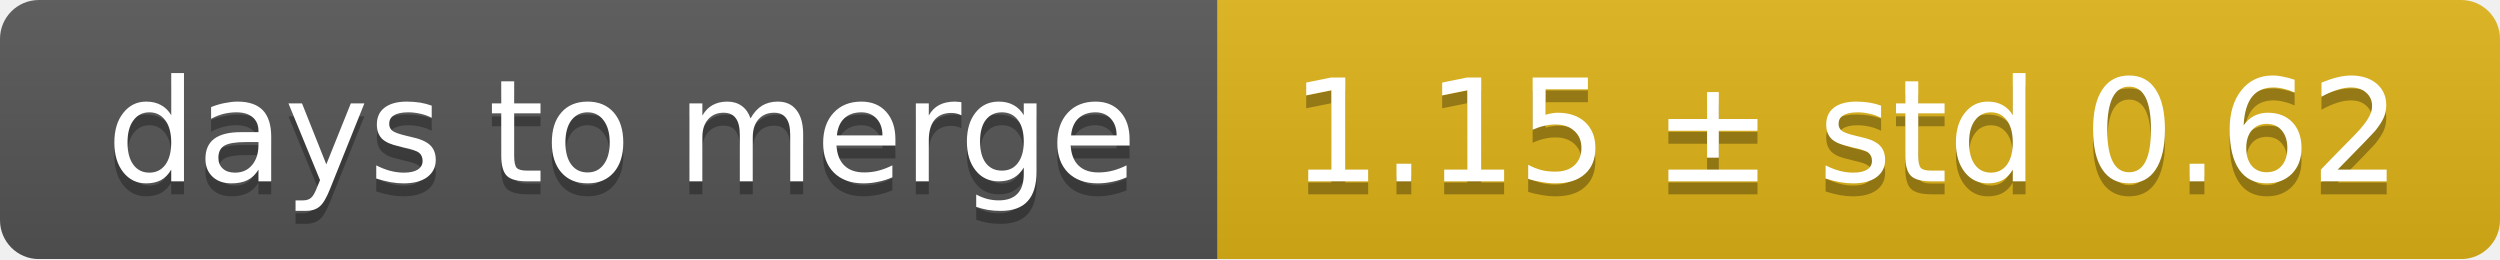
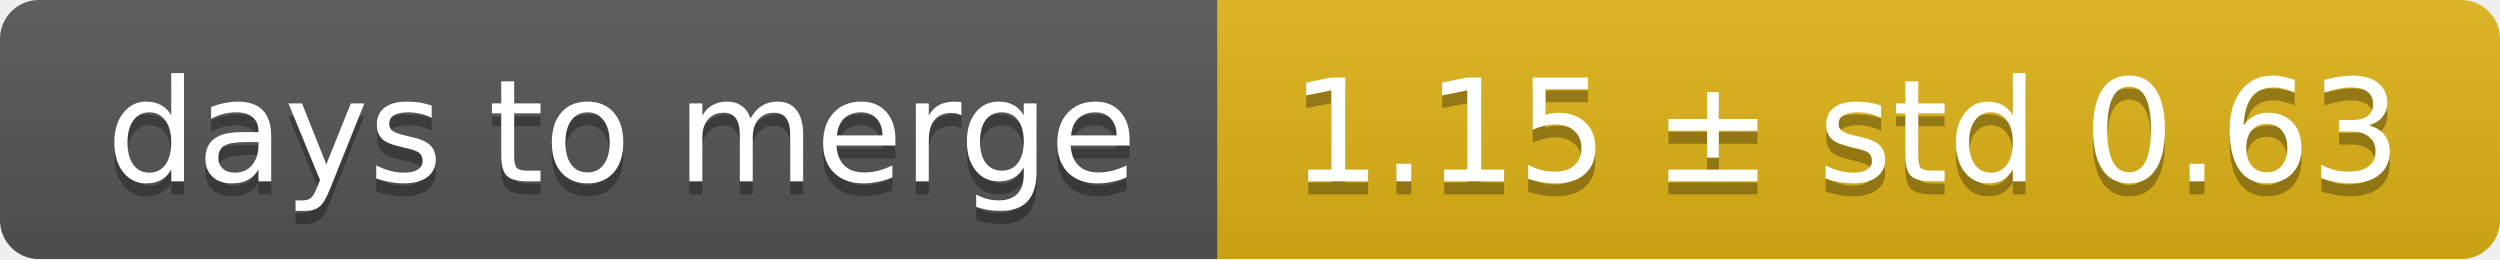
<svg xmlns="http://www.w3.org/2000/svg" width="193" height="20">
  <linearGradient id="smooth" x2="0" y2="100%">
    <stop offset="0" stop-color="#bbb" stop-opacity=".1" />
    <stop offset="1" stop-opacity=".1" />
  </linearGradient>
  <mask id="round">
    <rect width="193" height="20" rx="3" fill="#fff" />
  </mask>
  <g mask="url(#round)">
    <rect width="94" height="20" fill="#555" />
    <rect x="94" width="99" height="20" fill="#dfb317" />
    <rect width="193" height="20" fill="url(#smooth)" />
  </g>
  <g fill="#fff" text-anchor="middle" font-family="DejaVu Sans,Verdana,Geneva,sans-serif" font-size="11">
    <text x="48" y="15" fill="#010101" fill-opacity=".3">days to merge</text>
    <text x="48" y="14">days to merge</text>
-     <text x="142.5" y="15" fill="#010101" fill-opacity=".3">1.15 ± std 0.62</text>
-     <text x="142.5" y="14">1.15 ± std 0.62</text>
+     <text x="142.5" y="15" fill="#010101" fill-opacity=".3">1.15 ± std 0.63</text>
+     <text x="142.5" y="14">1.15 ± std 0.63</text>
  </g>
</svg>
